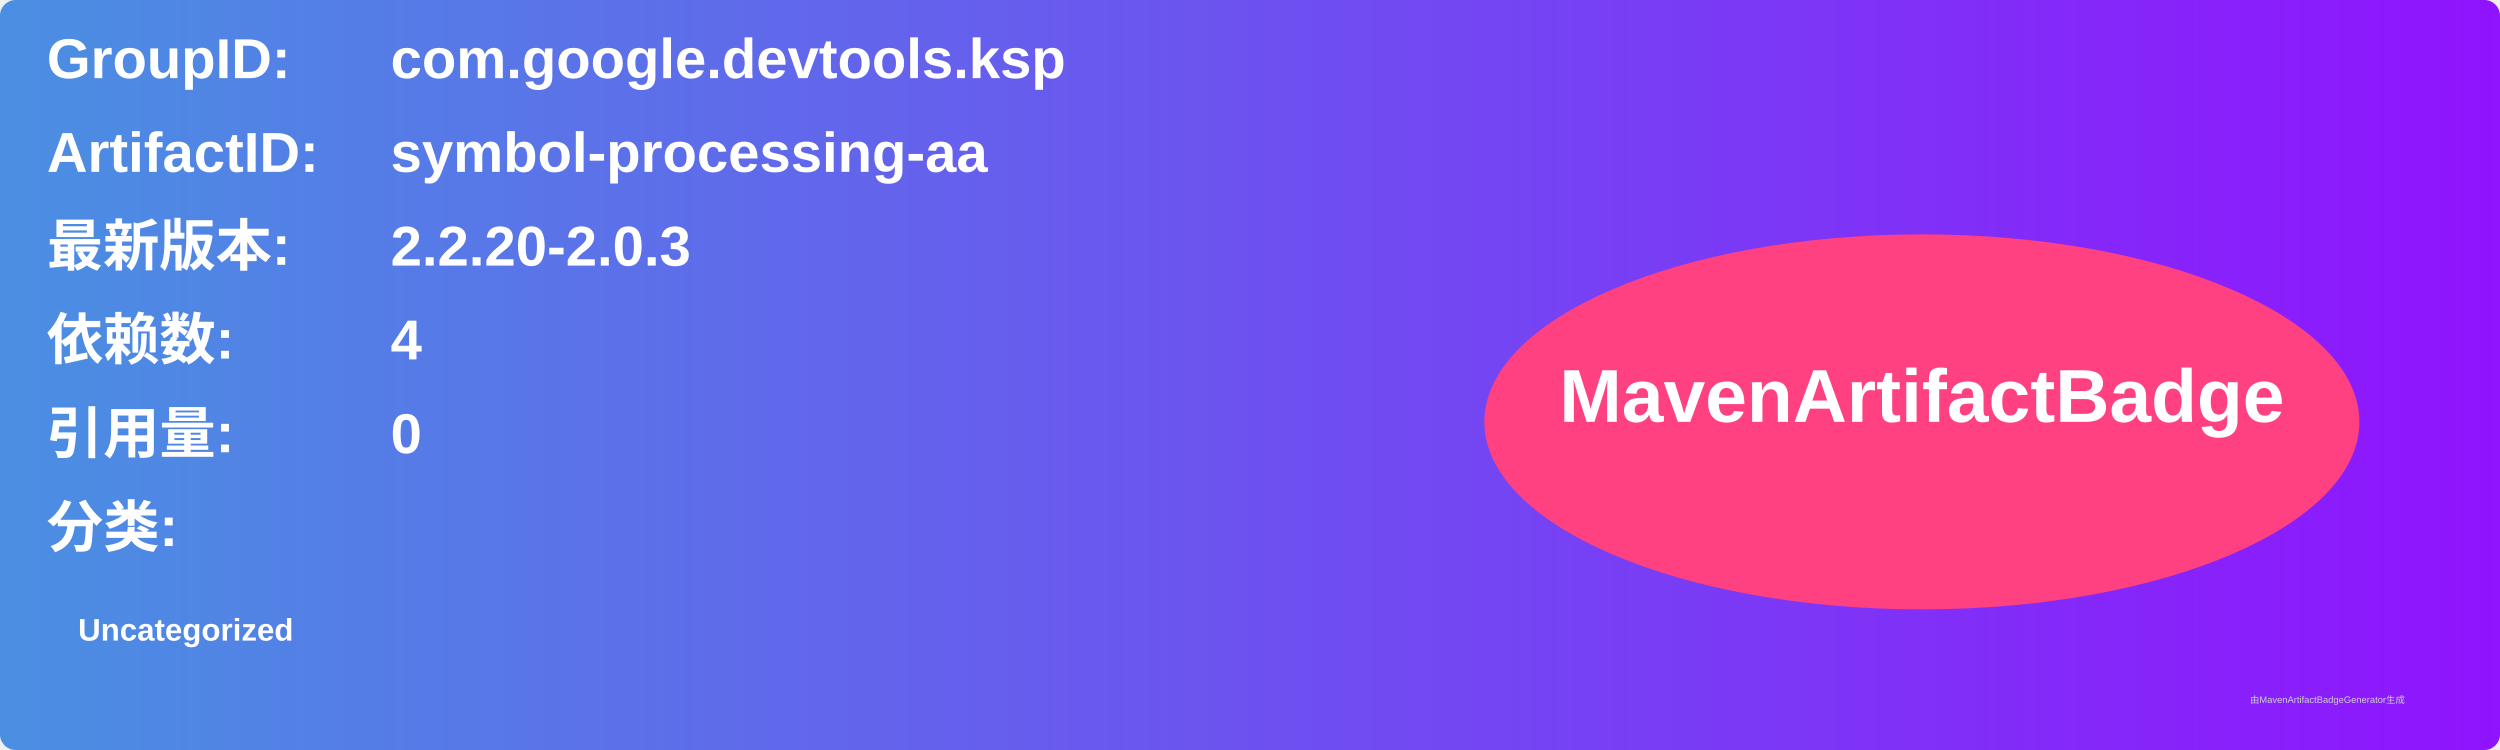
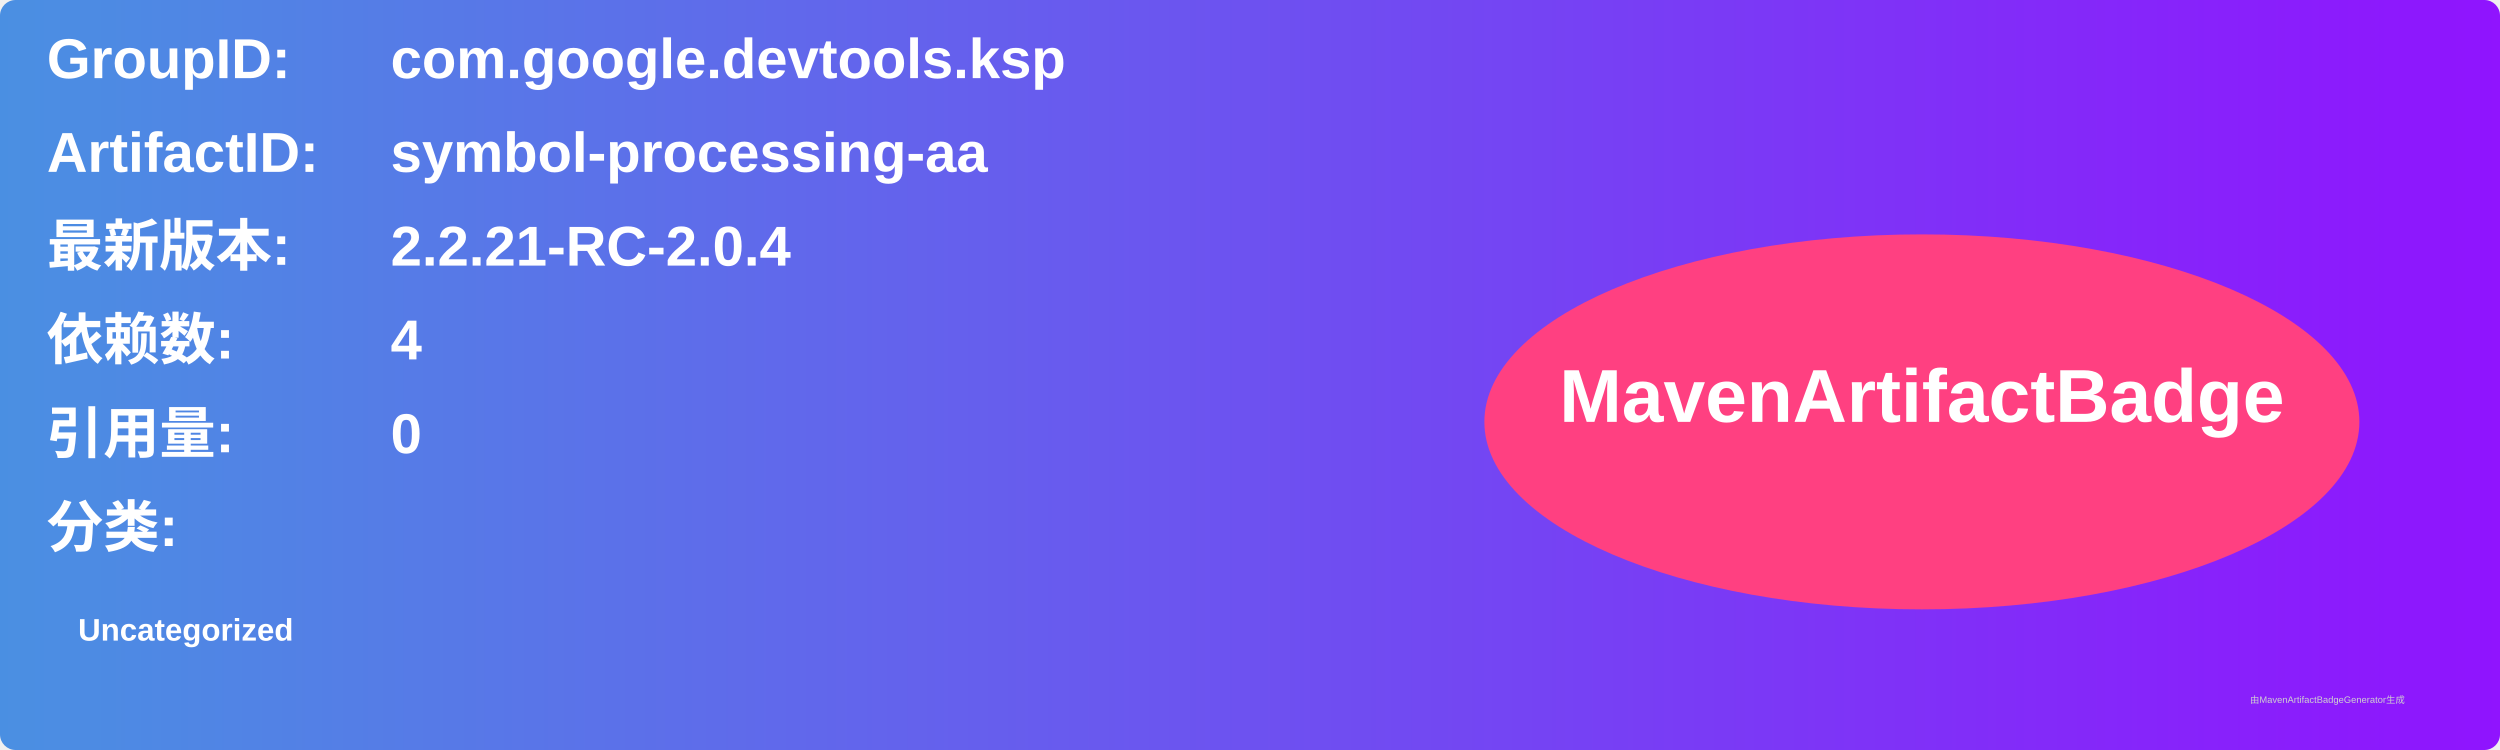
<svg xmlns="http://www.w3.org/2000/svg" width="800" height="240" viewBox="0 0 800 240">
  <linearGradient id="grad" x1="0%" y1="0%" x2="100%" y2="0%">
    <stop offset="0%" stop-color="#4a90e2" />
    <stop offset="100%" stop-color="#9013fe" />
  </linearGradient>
  <rect width="100%" height="100%" rx="5" ry="5" fill="url(#grad)" />
  <g transform="translate(15, 15)">
    <text x="0" y="10" font-family="Arial" font-size="18" fill="white" font-weight="bold" width="260">GroupID:</text>
    <text x="110" y="10" font-family="Arial" font-size="18" fill="white" font-weight="bold" width="460">com.google.devtools.ksp</text>
    <text x="0" y="40" font-family="Arial" font-size="18" fill="white" font-weight="bold" width="260">ArtifactID:</text>
    <text x="110" y="40" font-family="Arial" font-size="18" fill="white" font-weight="bold" width="460">symbol-processing-aa</text>
    <text x="0" y="70" font-family="Arial" font-size="18" fill="white" font-weight="bold">最新版本:</text>
    <text x="110" y="70" font-family="Arial" font-size="18" fill="white" font-weight="bold">
-       <tspan font-weight="bold">2.2.20-2.0.3</tspan>
+       <tspan font-weight="bold">2.2.21-RC-2.0.4</tspan>
    </text>
    <text x="0" y="100" font-family="Arial" font-size="18" fill="white" font-weight="bold">依赖数: </text>
    <text x="110" y="100" font-family="Arial" font-size="18" fill="white">
      <tspan font-weight="bold">4</tspan>
    </text>
    <text x="0" y="130" font-family="Arial" font-size="18" fill="white" font-weight="bold">引用量: </text>
    <text x="110" y="130" font-family="Arial" font-size="18" fill="white">
      <tspan font-weight="bold">0</tspan>
    </text>
    <text x="0" y="160" font-family="Arial" font-size="18" fill="white" font-weight="bold">分类:</text>
    <text x="10" y="190" font-family="Arial" font-size="10" fill="white">
      <tspan font-weight="bold">Uncategorized</tspan>
    </text>
    <ellipse cx="600" cy="120" rx="140" ry="60" fill="#ff4081" />
    <text x="600" y="120" text-anchor="middle" font-family="Arial" font-size="24" fill="white" font-weight="bold">MavenArtifactBadge</text>
  </g>
  <text x="720" y="225" font-family="Arial" font-size="3" fill="#d0d0d0">由MavenArtifactBadgeGenerator生成</text>
</svg>
